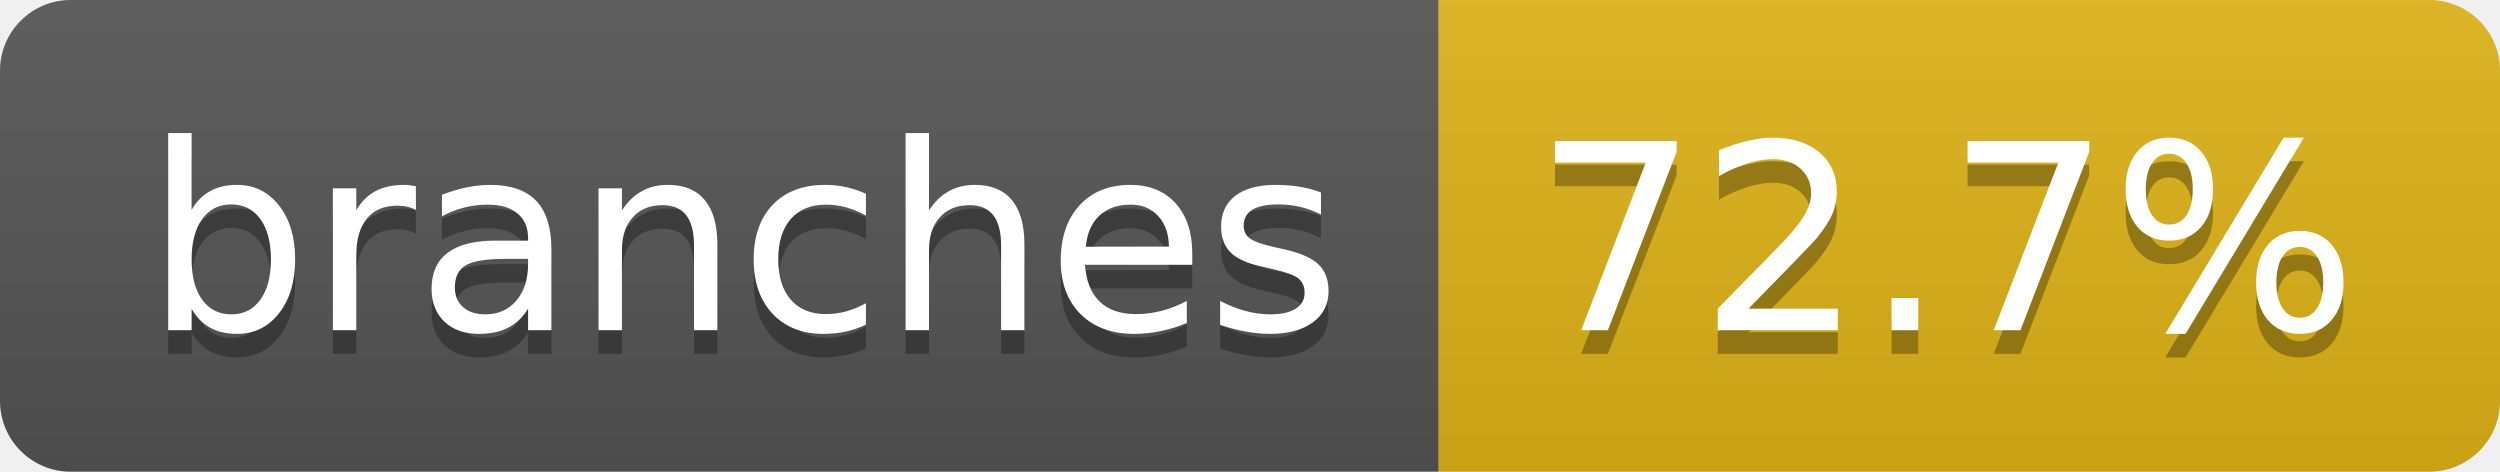
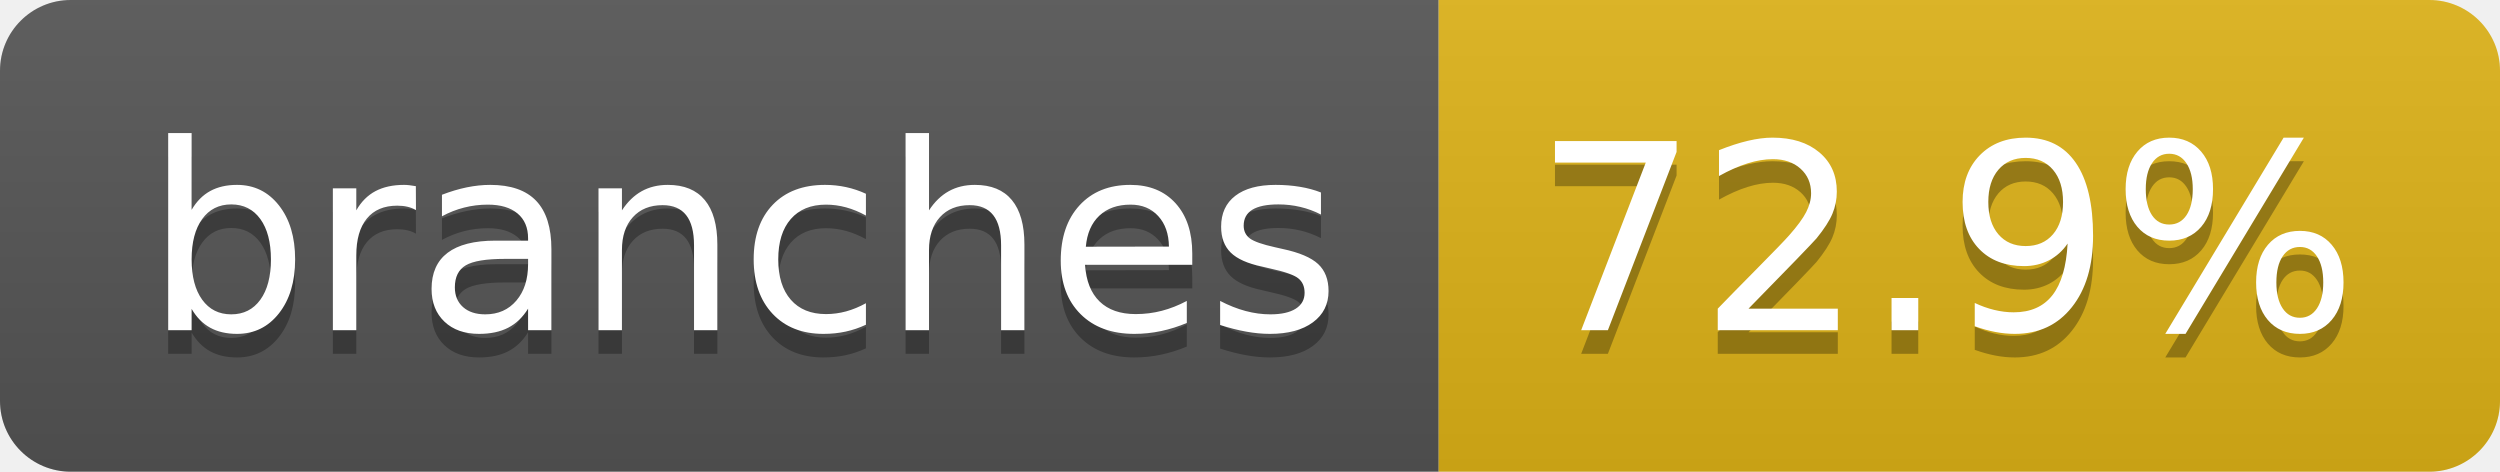
- <svg xmlns="http://www.w3.org/2000/svg" width="106" height="20" role="img" aria-label="branches: 72.7%">
+ <svg xmlns="http://www.w3.org/2000/svg" width="106" height="20" role="img" aria-label="branches: 72.9%">
  <linearGradient id="s" x2="0" y2="100%">
    <stop offset="0" stop-color="#bbb" stop-opacity=".1" />
    <stop offset="1" stop-opacity=".1" />
  </linearGradient>
  <clipPath id="r">
    <rect width="106" height="20" rx="3" fill="#fff" />
  </clipPath>
  <g clip-path="url(#r)">
    <rect width="61" height="20" fill="#555" />
    <rect x="61" width="45" height="20" fill="#dfb317" />
    <rect width="106" height="20" fill="url(#s)" />
  </g>
  <g fill="#fff" text-anchor="middle" font-family="Verdana,Geneva,DejaVu Sans,sans-serif" text-rendering="geometricPrecision" font-size="110">
    <text aria-hidden="true" x="315" y="150" fill="#010101" fill-opacity=".3" transform="scale(.1)" textLength="507">branches</text>
    <text x="315" y="140" transform="scale(.1)" fill="#fff" textLength="507">branches</text>
-     <text aria-hidden="true" x="825" y="150" fill="#010101" fill-opacity=".3" transform="scale(.1)" textLength="350">72.7%</text>
-     <text x="825" y="140" transform="scale(.1)" fill="#fff" textLength="350">72.7%</text>
+     <text aria-hidden="true" x="825" y="150" fill="#010101" fill-opacity=".3" transform="scale(.1)" textLength="350">72.9%</text>
+     <text x="825" y="140" transform="scale(.1)" fill="#fff" textLength="350">72.9%</text>
  </g>
</svg>
